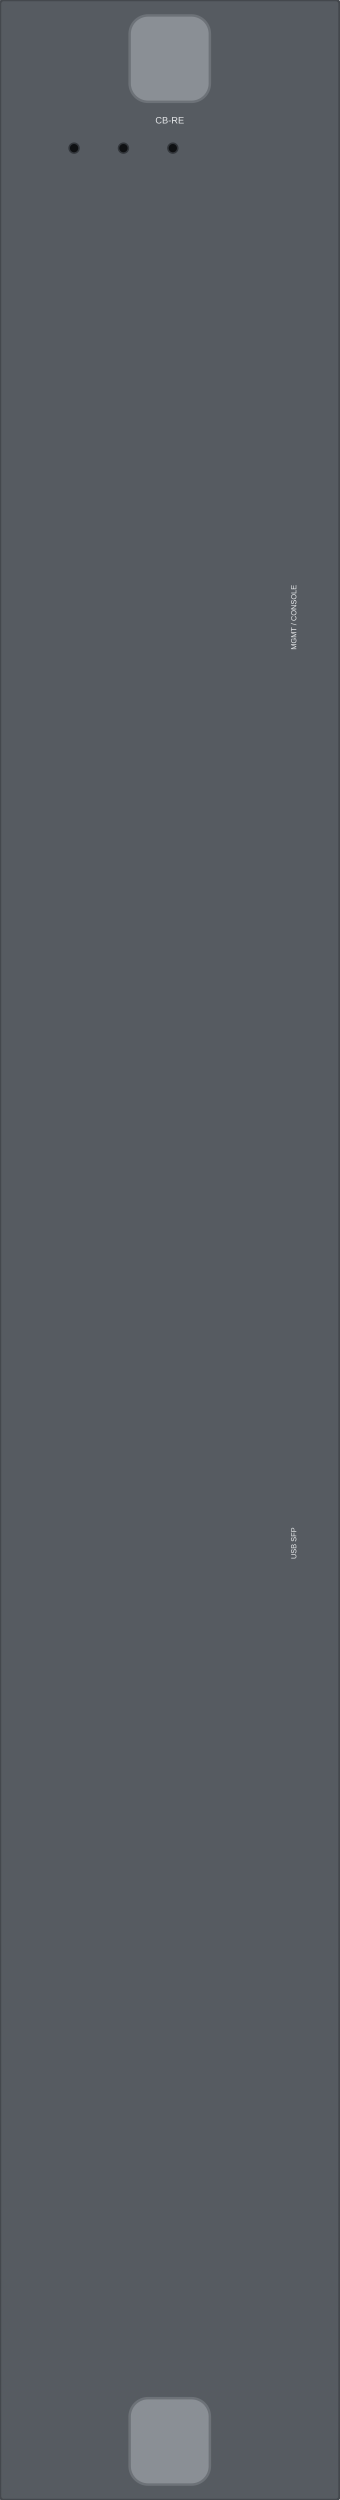
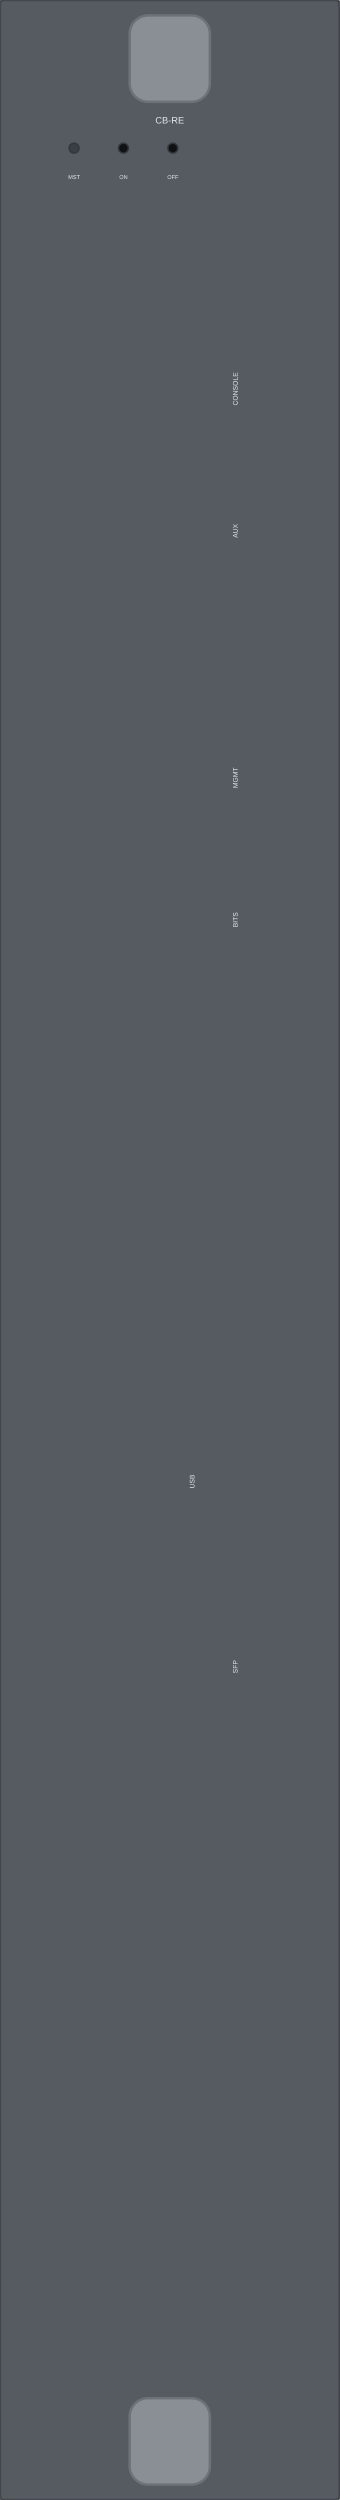
<svg xmlns="http://www.w3.org/2000/svg" width="55.0mm" height="405.0mm" viewBox="0 0 55.0 405.0">
  <rect id="face" x="0" y="0" width="55.0" height="405.0" rx="0.6" fill="#565b61" stroke="#44484d" stroke-width="0.4" />
  <g id="ejector-top">
    <rect x="21.0" y="2.5" width="13.0" height="14.0" rx="3.0" fill="#8a8f95" stroke="#6d7278" stroke-width="0.4" />
  </g>
  <g id="ejector-bottom">
    <rect x="21.0" y="388.5" width="13.0" height="14.0" rx="3.0" fill="#8a8f95" stroke="#6d7278" stroke-width="0.4" />
  </g>
  <g id="lamps">
-     <circle id="led-master" cx="12.0" cy="24.0" r="0.8" fill="#0f1113" stroke="#33373c" stroke-width="0.25" />
+     <circle id="led-master" cx="12.0" cy="24.0" r="0.8" fill="var(--led-color, #3a3f44)" stroke="#33373c" stroke-width="0.25" />
    <circle id="led-online" cx="20.0" cy="24.0" r="0.8" fill="#0f1113" stroke="#33373c" stroke-width="0.25" />
    <circle id="led-offline" cx="28.0" cy="24.0" r="0.8" fill="#0f1113" stroke="#33373c" stroke-width="0.25" />
  </g>
  <g id="silkscreen">
-     <g id="t12-silkscreen">
+     <g id="t11-silkscreen">
      <text x="27.5" y="20.0" font-family="Arial" font-size="1.5" fill="#e8eaec" text-anchor="middle">CB-RE</text>
    </g>
+     <g id="t12-silkscreen">
+       <text x="12.0" y="29.0" font-family="Arial" font-size="0.9" fill="#e8eaec" text-anchor="middle">MST</text>
+     </g>
    <g id="t13-silkscreen">
-       <text x="48.0" y="100.0" font-family="Arial" font-size="1.2" fill="#e8eaec" text-anchor="middle" transform="rotate(-90 48.0 100.0)">MGMT / CONSOLE</text>
+       <text x="20.0" y="29.0" font-family="Arial" font-size="0.9" fill="#e8eaec" text-anchor="middle">ON</text>
    </g>
    <g id="t14-silkscreen">
-       <text x="48.0" y="250.0" font-family="Arial" font-size="1.2" fill="#e8eaec" text-anchor="middle" transform="rotate(-90 48.0 250.0)">USB   SFP</text>
+       <text x="28.0" y="29.0" font-family="Arial" font-size="0.9" fill="#e8eaec" text-anchor="middle">OFF</text>
+     </g>
+     <g id="t15-silkscreen">
+       <text x="38.5" y="63.0" font-family="Arial" font-size="1.1" fill="#e8eaec" text-anchor="middle" transform="rotate(-90 38.5 63.0)">CONSOLE</text>
+     </g>
+     <g id="t16-silkscreen">
+       <text x="38.5" y="86.0" font-family="Arial" font-size="1.1" fill="#e8eaec" text-anchor="middle" transform="rotate(-90 38.5 86.0)">AUX</text>
+     </g>
+     <g id="t17-silkscreen">
+       <text x="38.5" y="126.0" font-family="Arial" font-size="1.1" fill="#e8eaec" text-anchor="middle" transform="rotate(-90 38.5 126.0)">MGMT</text>
+     </g>
+     <g id="t18-silkscreen">
+       <text x="38.5" y="149.0" font-family="Arial" font-size="1.1" fill="#e8eaec" text-anchor="middle" transform="rotate(-90 38.5 149.0)">BITS</text>
+     </g>
+     <g id="t19-silkscreen">
+       <text x="31.5" y="240.0" font-family="Arial" font-size="1.1" fill="#e8eaec" text-anchor="middle" transform="rotate(-90 31.5 240.0)">USB</text>
+     </g>
+     <g id="t20-silkscreen">
+       <text x="38.5" y="270.0" font-family="Arial" font-size="1.1" fill="#e8eaec" text-anchor="middle" transform="rotate(-90 38.5 270.0)">SFP</text>
    </g>
  </g>
</svg>
